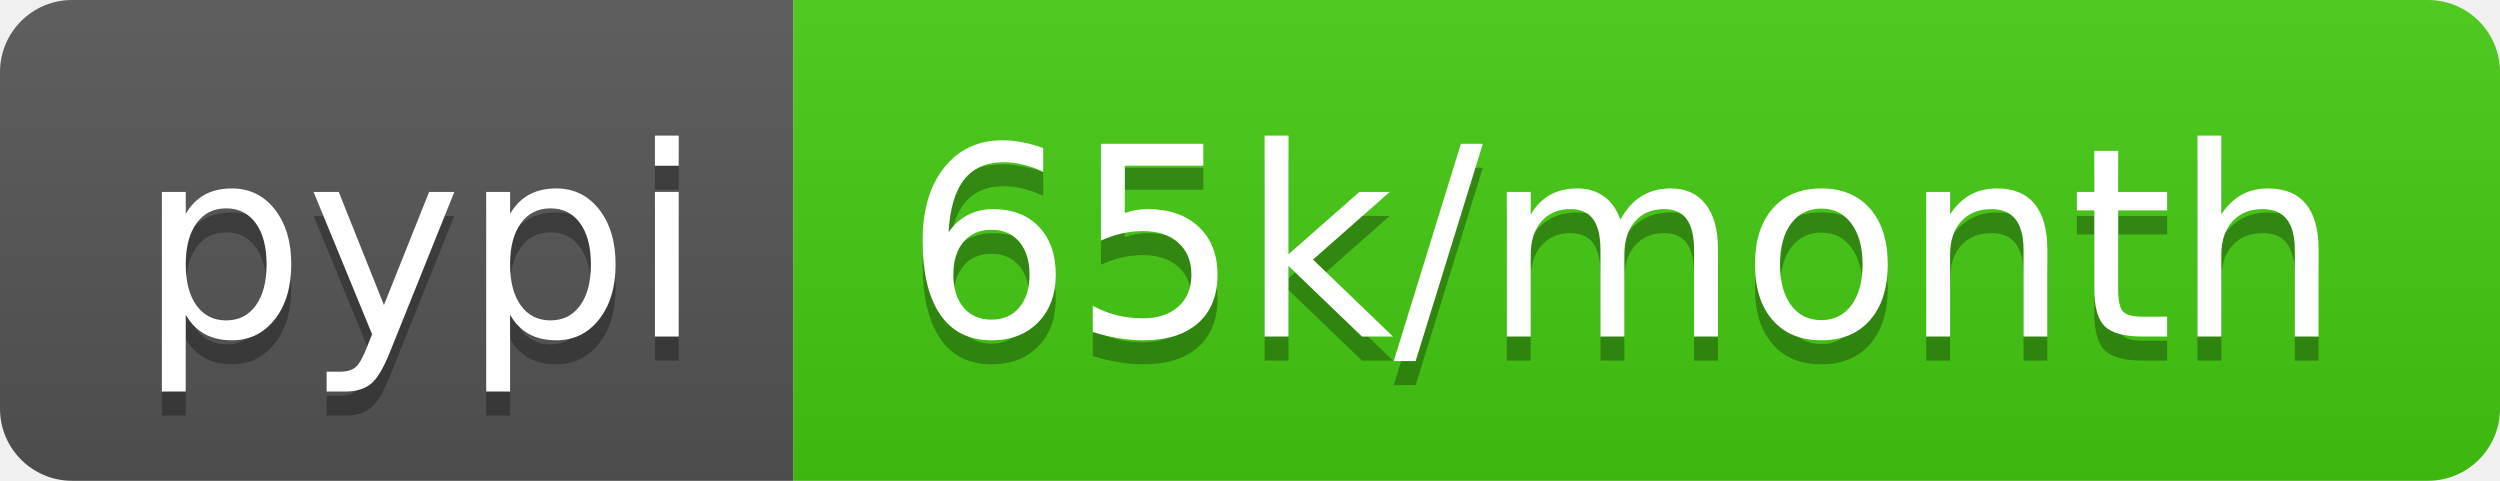
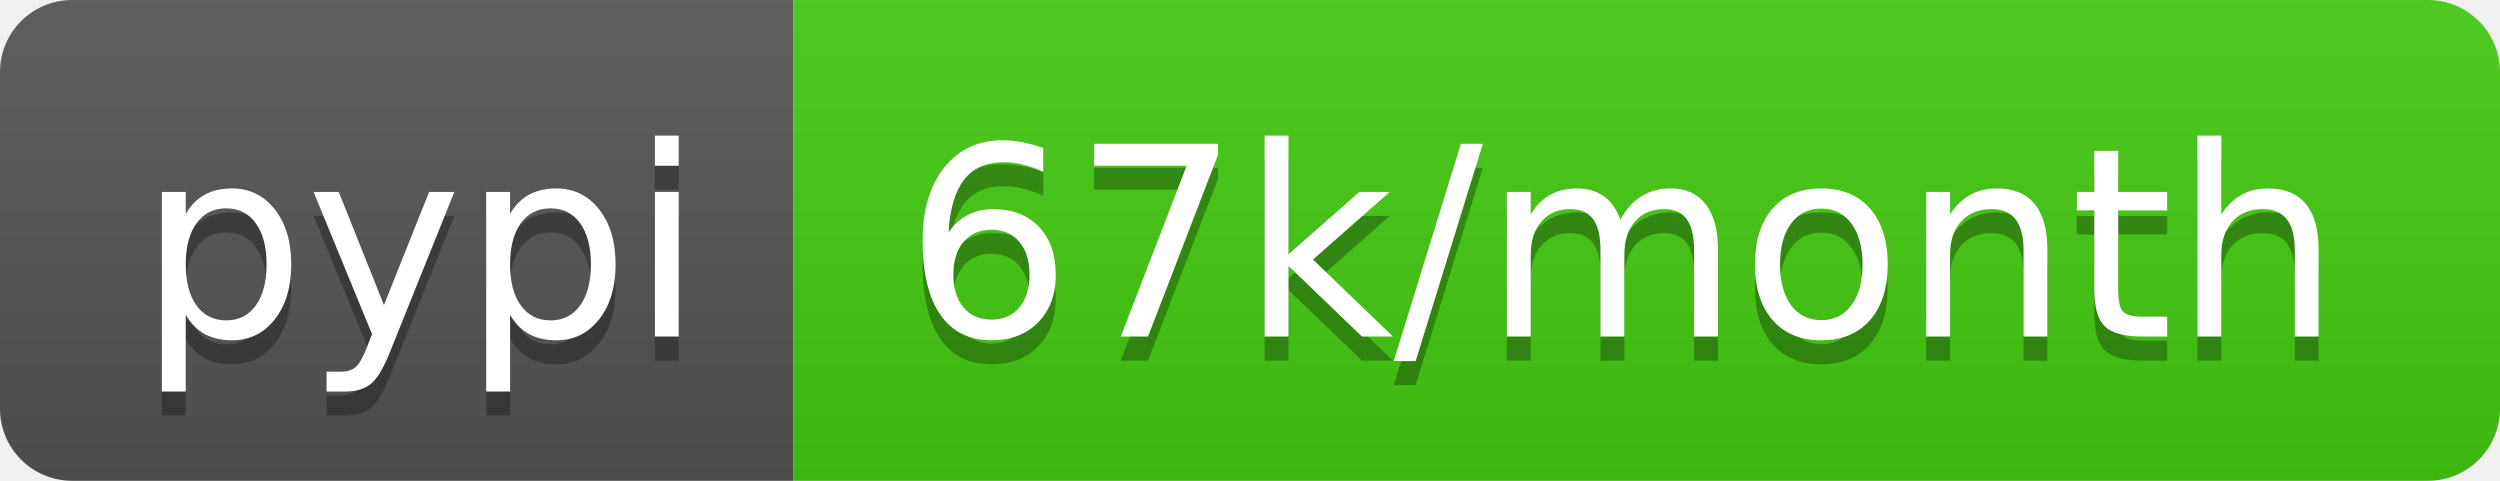
- <svg xmlns="http://www.w3.org/2000/svg" width="104" height="20" role="img" aria-label="pypi: 65k/month">
+ <svg xmlns="http://www.w3.org/2000/svg" width="104" height="20" role="img" aria-label="pypi: 67k/month">
  <linearGradient id="s" x2="0" y2="100%">
    <stop offset="0" stop-color="#bbb" stop-opacity=".1" />
    <stop offset="1" stop-opacity=".1" />
  </linearGradient>
  <clipPath id="r">
    <rect width="104" height="20" rx="3" fill="#fff" />
  </clipPath>
  <g clip-path="url(#r)">
    <rect width="33" height="20" fill="#555" />
    <rect x="33" width="71" height="20" fill="#4c1" />
    <rect width="104" height="20" fill="url(#s)" />
  </g>
  <g fill="#fff" text-anchor="middle" font-family="Verdana,Geneva,DejaVu Sans,sans-serif" text-rendering="geometricPrecision" font-size="110">
    <text aria-hidden="true" x="175" y="150" fill="#010101" fill-opacity=".3" transform="scale(.1)" textLength="230">pypi</text>
    <text x="175" y="140" transform="scale(.1)" fill="#fff" textLength="230">pypi</text>
-     <text aria-hidden="true" x="675" y="150" fill="#010101" fill-opacity=".3" transform="scale(.1)" textLength="610">65k/month</text>
-     <text x="675" y="140" transform="scale(.1)" fill="#fff" textLength="610">65k/month</text>
+     <text aria-hidden="true" x="675" y="150" fill="#010101" fill-opacity=".3" transform="scale(.1)" textLength="610">67k/month</text>
+     <text x="675" y="140" transform="scale(.1)" fill="#fff" textLength="610">67k/month</text>
  </g>
</svg>
